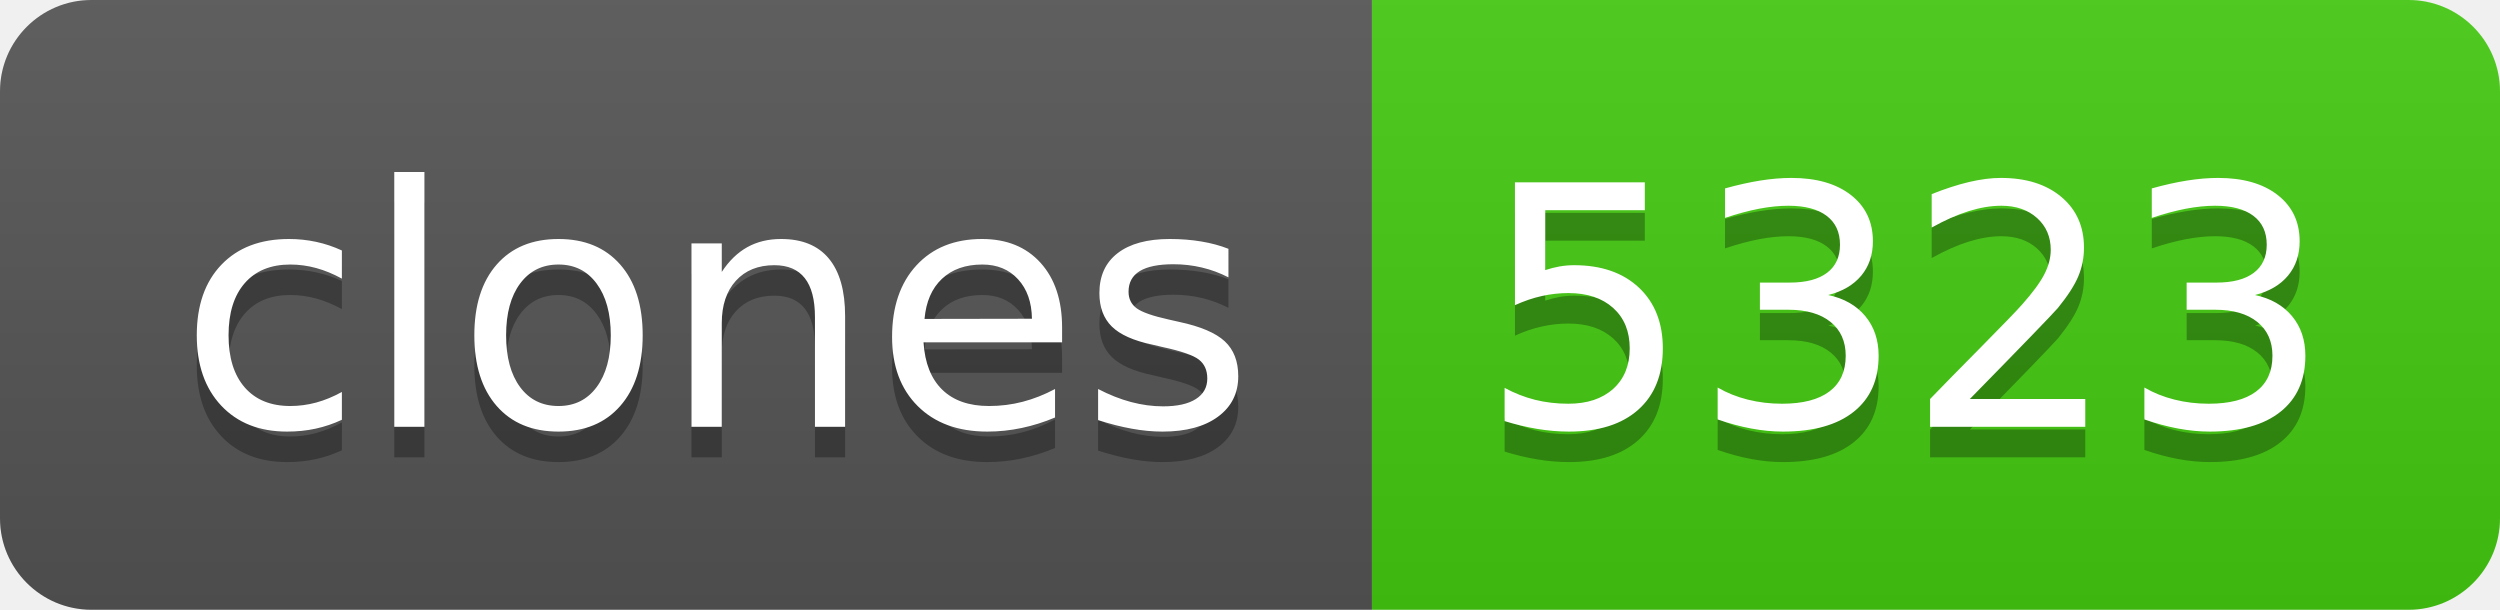
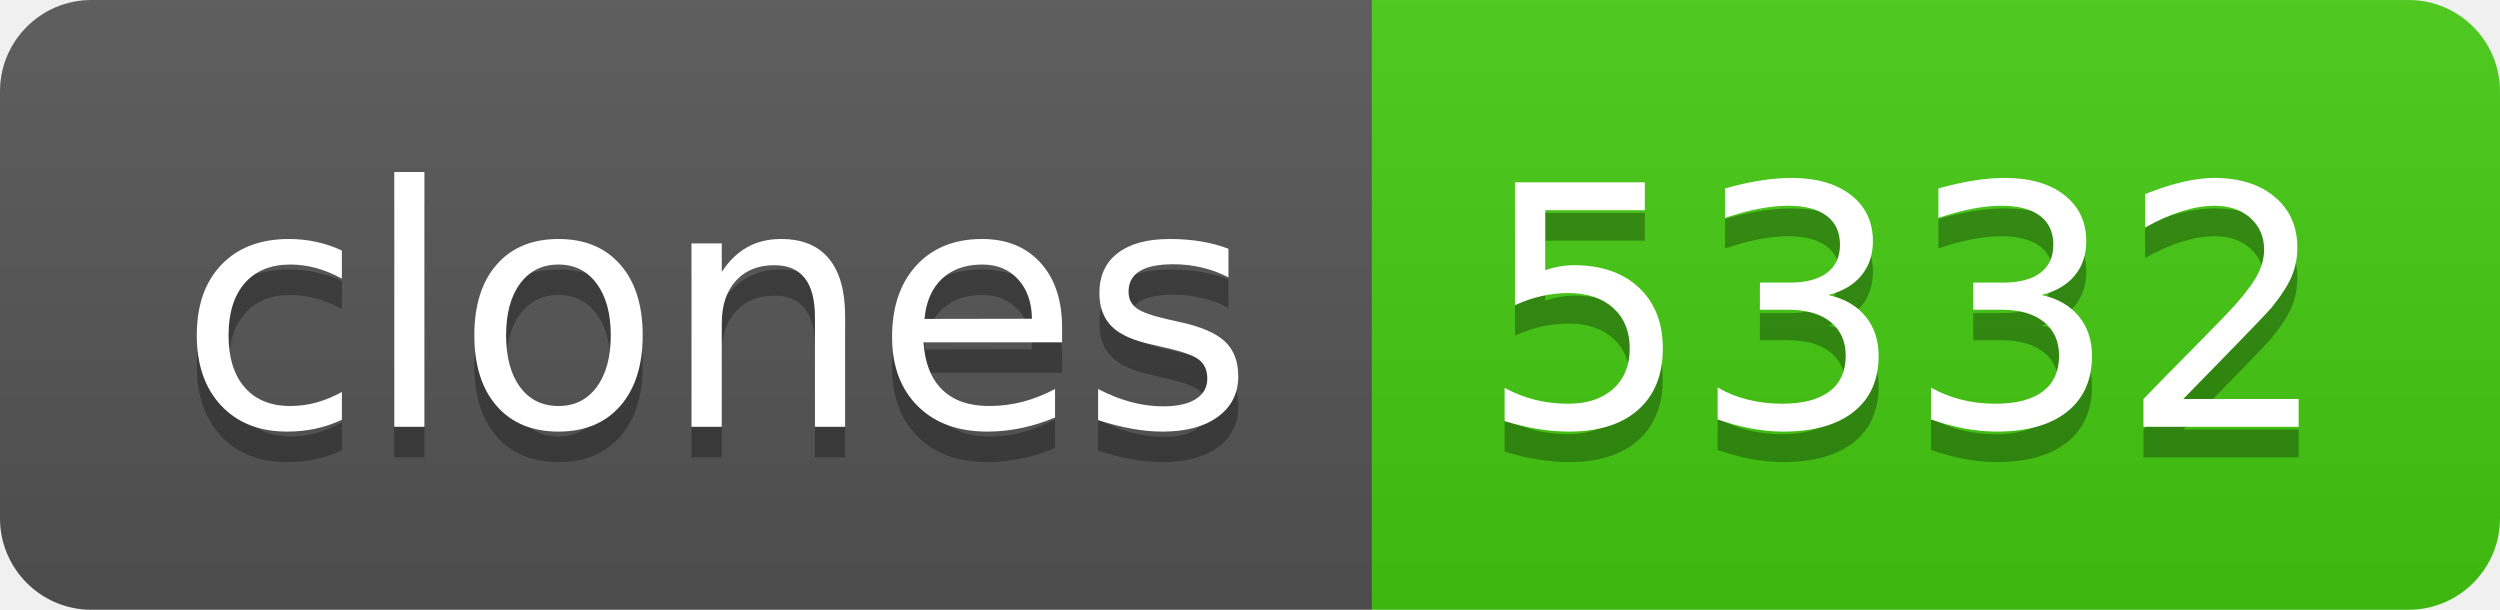
- <svg xmlns="http://www.w3.org/2000/svg" width="82" height="20" role="img" aria-label="clones: 5323">
+ <svg xmlns="http://www.w3.org/2000/svg" width="82" height="20" role="img" aria-label="clones: 5332">
  <linearGradient id="s" x2="0" y2="100%">
    <stop offset="0" stop-color="#bbb" stop-opacity=".1" />
    <stop offset="1" stop-opacity=".1" />
  </linearGradient>
  <clipPath id="r">
    <rect width="82" height="20" rx="3" fill="#fff" />
  </clipPath>
  <g clip-path="url(#r)">
    <rect width="45" height="20" fill="#555" />
    <rect x="45" width="37" height="20" fill="#4c1" />
    <rect width="82" height="20" fill="url(#s)" />
  </g>
  <g fill="#fff" text-anchor="middle" font-family="Verdana,Geneva,DejaVu Sans,sans-serif" text-rendering="geometricPrecision" font-size="110">
    <text aria-hidden="true" x="235" y="150" fill="#010101" fill-opacity=".3" transform="scale(.1)" textLength="350">clones</text>
    <text x="235" y="140" transform="scale(.1)" fill="#fff" textLength="350">clones</text>
-     <text aria-hidden="true" x="625" y="150" fill="#010101" fill-opacity=".3" transform="scale(.1)" textLength="270">5323</text>
-     <text x="625" y="140" transform="scale(.1)" fill="#fff" textLength="270">5323</text>
+     <text aria-hidden="true" x="625" y="150" fill="#010101" fill-opacity=".3" transform="scale(.1)" textLength="270">5332</text>
+     <text x="625" y="140" transform="scale(.1)" fill="#fff" textLength="270">5332</text>
  </g>
</svg>
